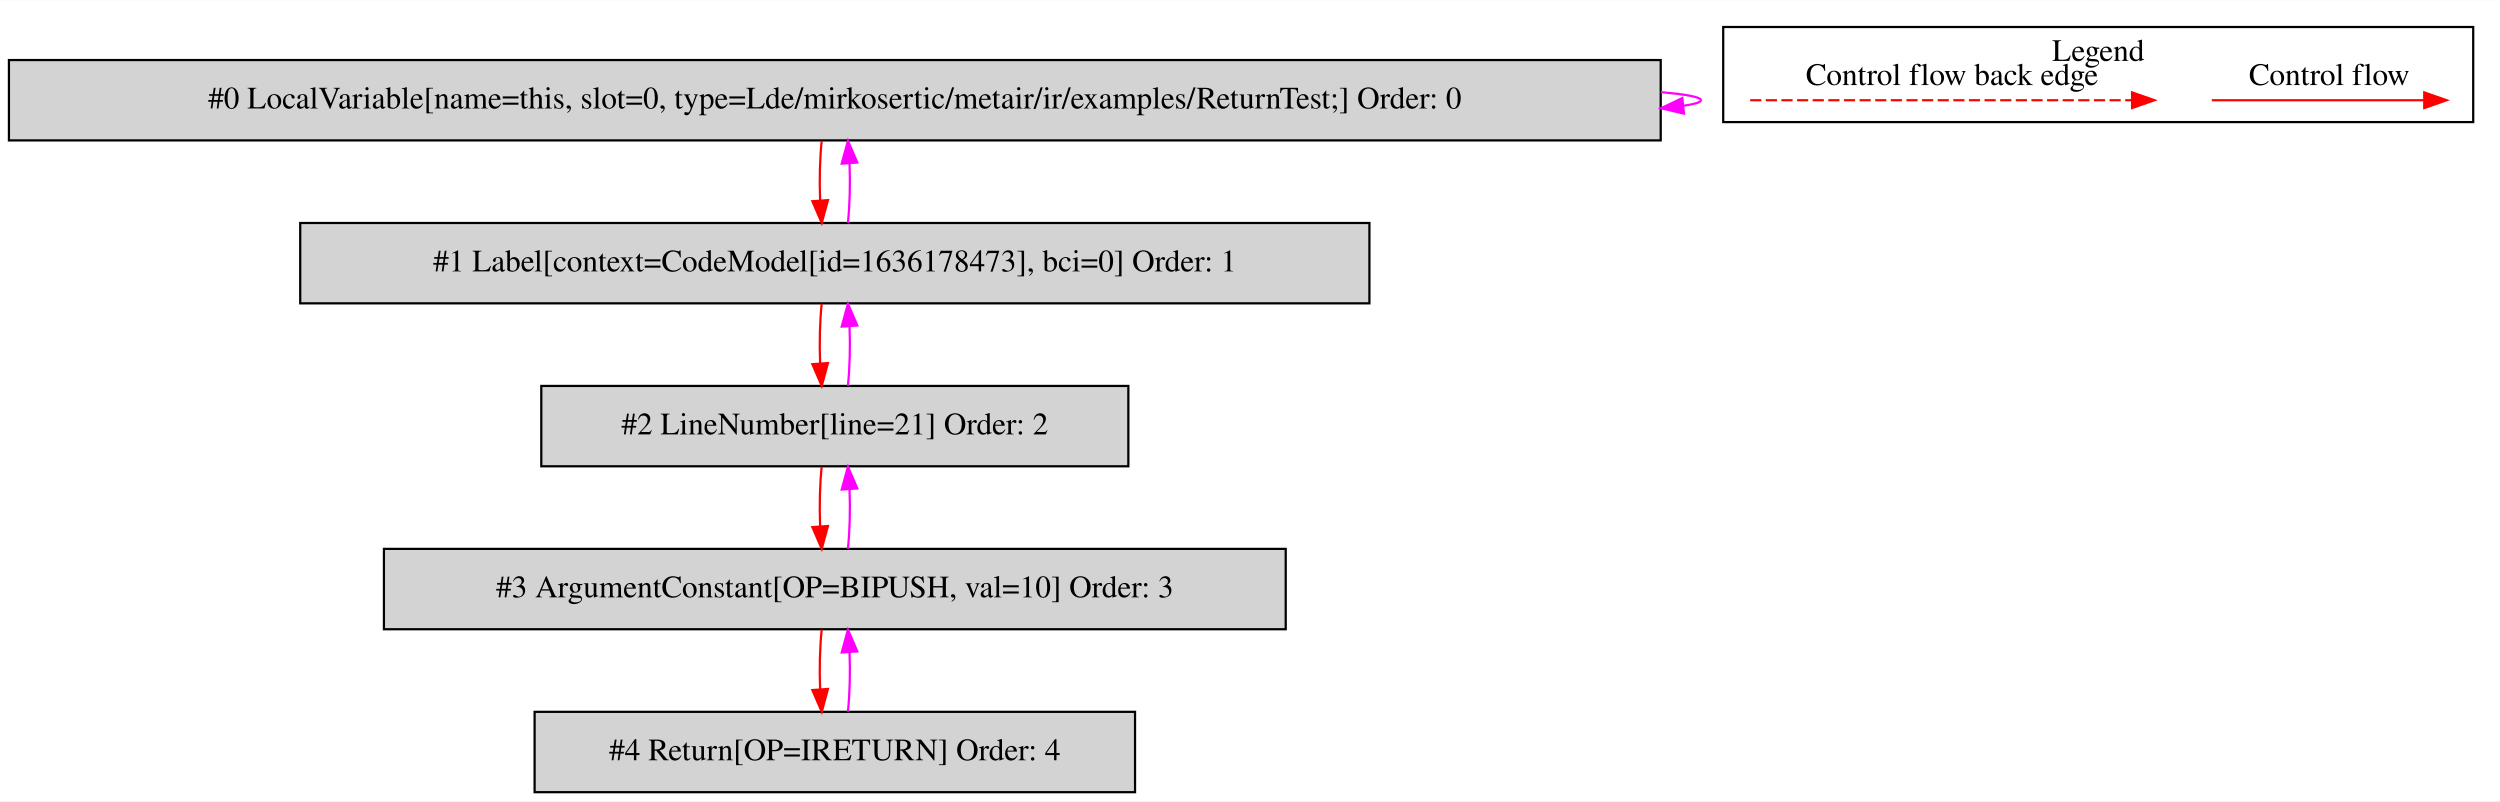
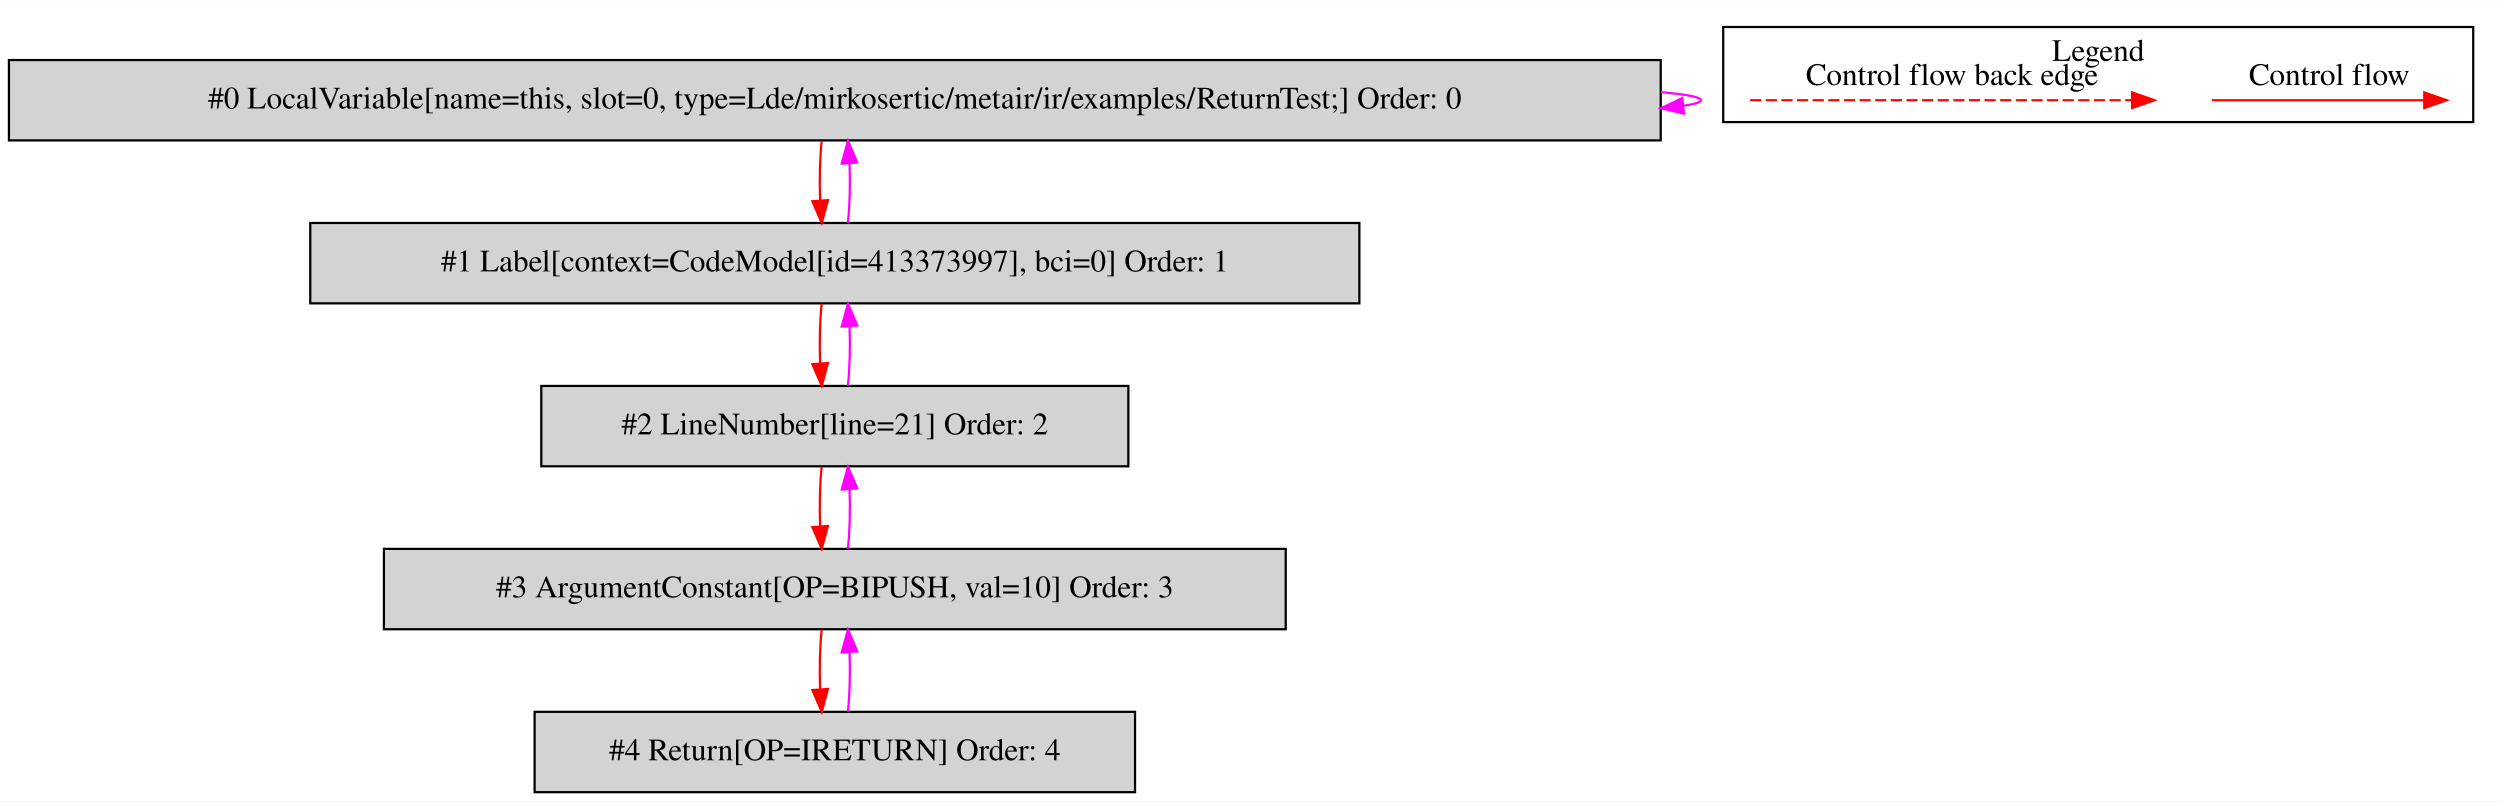
<svg xmlns="http://www.w3.org/2000/svg" width="1120pt" height="359pt" viewBox="0.00 0.00 1120.00 358.80">
  <g id="graph0" class="graph" transform="scale(1 1) rotate(0) translate(4 354.8)">
    <polygon fill="white" stroke="transparent" points="-4,4 -4,-354.8 1116,-354.8 1116,4 -4,4" />
    <g id="clust1" class="cluster">
      <polygon fill="none" stroke="black" points="768,-300.2 768,-342.8 1104,-342.8 1104,-300.2 768,-300.2" />
      <text text-anchor="middle" x="936" y="-327.6" font-family="Times,serif" font-size="14.00">Legend</text>
    </g>
    <g id="node1" class="node">
      <polygon fill="lightgrey" stroke="black" points="740,-328 0,-328 0,-292 740,-292 740,-328" />
      <text text-anchor="middle" x="370" y="-306.3" font-family="Times,serif" font-size="14.00">#0 LocalVariable[name=this, slot=0, type=Lde/mirkosertic/metair/ir/examples/ReturnTest;] Order: 0</text>
    </g>
    <g id="edge1" class="edge">
      <path fill="none" stroke="fuchsia" d="M740.11,-313.6C751.53,-312.62 758,-311.42 758,-310 758,-309.07 755.21,-308.23 750.07,-307.49" />
      <polygon fill="fuchsia" stroke="fuchsia" points="750.43,-304.01 740.11,-306.4 749.68,-310.97 750.43,-304.01" />
    </g>
    <g id="node2" class="node">
-       <polygon fill="lightgrey" stroke="black" points="609.5,-255 130.5,-255 130.5,-219 609.5,-219 609.5,-255" />
-       <text text-anchor="middle" x="370" y="-233.3" font-family="Times,serif" font-size="14.00">#1 Label[context=CodeModel[id=1636178473], bci=0] Order: 1</text>
+       <polygon fill="lightgrey" stroke="black" points="605,-255 135,-255 135,-219 605,-219 605,-255" />
+       <text text-anchor="middle" x="370" y="-233.3" font-family="Times,serif" font-size="14.00">#1 Label[context=CodeModel[id=413373997], bci=0] Order: 1</text>
    </g>
    <g id="edge2" class="edge">
      <path fill="none" stroke="red" d="M364.12,-291.81C363.28,-283.79 363.05,-274.05 363.42,-265.07" />
      <polygon fill="red" stroke="red" points="366.92,-265.25 364.14,-255.03 359.94,-264.75 366.92,-265.25" />
    </g>
    <g id="edge3" class="edge">
      <path fill="none" stroke="fuchsia" d="M375.86,-255.03C376.71,-263.03 376.95,-272.77 376.59,-281.75" />
      <polygon fill="fuchsia" stroke="fuchsia" points="373.09,-281.59 375.88,-291.81 380.07,-282.08 373.09,-281.59" />
    </g>
    <g id="node3" class="node">
      <polygon fill="lightgrey" stroke="black" points="501.5,-182 238.5,-182 238.5,-146 501.5,-146 501.5,-182" />
      <text text-anchor="middle" x="370" y="-160.3" font-family="Times,serif" font-size="14.00">#2 LineNumber[line=21] Order: 2</text>
    </g>
    <g id="edge4" class="edge">
      <path fill="none" stroke="red" d="M364.12,-218.81C363.28,-210.79 363.05,-201.05 363.42,-192.07" />
      <polygon fill="red" stroke="red" points="366.92,-192.25 364.14,-182.03 359.94,-191.75 366.92,-192.25" />
    </g>
    <g id="edge5" class="edge">
      <path fill="none" stroke="fuchsia" d="M375.86,-182.03C376.71,-190.03 376.95,-199.77 376.59,-208.75" />
      <polygon fill="fuchsia" stroke="fuchsia" points="373.09,-208.59 375.88,-218.81 380.07,-209.08 373.09,-208.59" />
    </g>
    <g id="node4" class="node">
      <polygon fill="lightgrey" stroke="black" points="572,-109 168,-109 168,-73 572,-73 572,-109" />
      <text text-anchor="middle" x="370" y="-87.3" font-family="Times,serif" font-size="14.00">#3 ArgumentConstant[OP=BIPUSH, val=10] Order: 3</text>
    </g>
    <g id="edge6" class="edge">
      <path fill="none" stroke="red" d="M364.12,-145.81C363.28,-137.79 363.05,-128.05 363.42,-119.07" />
      <polygon fill="red" stroke="red" points="366.92,-119.25 364.14,-109.03 359.94,-118.75 366.92,-119.25" />
    </g>
    <g id="edge7" class="edge">
      <path fill="none" stroke="fuchsia" d="M375.86,-109.03C376.71,-117.03 376.95,-126.77 376.59,-135.75" />
      <polygon fill="fuchsia" stroke="fuchsia" points="373.09,-135.59 375.88,-145.81 380.07,-136.08 373.09,-135.59" />
    </g>
    <g id="node5" class="node">
      <polygon fill="lightgrey" stroke="black" points="504.5,-36 235.5,-36 235.5,0 504.5,0 504.5,-36" />
      <text text-anchor="middle" x="370" y="-14.3" font-family="Times,serif" font-size="14.00">#4 Return[OP=IRETURN] Order: 4</text>
    </g>
    <g id="edge8" class="edge">
      <path fill="none" stroke="red" d="M364.12,-72.81C363.28,-64.79 363.05,-55.05 363.42,-46.07" />
      <polygon fill="red" stroke="red" points="366.92,-46.25 364.14,-36.03 359.94,-45.75 366.92,-46.25" />
    </g>
    <g id="edge9" class="edge">
      <path fill="none" stroke="fuchsia" d="M375.86,-36.03C376.71,-44.03 376.95,-53.77 376.59,-62.75" />
      <polygon fill="fuchsia" stroke="fuchsia" points="373.09,-62.59 375.88,-72.81 380.07,-63.08 373.09,-62.59" />
    </g>
    <g id="edge10" class="edge">
      <path fill="none" stroke="red" d="M986.89,-310C998.11,-310 1056.24,-310 1081.86,-310" />
      <polygon fill="red" stroke="red" points="1082.06,-313.5 1092.06,-310 1082.06,-306.5 1082.06,-313.5" />
      <text text-anchor="middle" x="1039.5" y="-316.8" font-family="Times,serif" font-size="14.00">Control flow</text>
    </g>
    <g id="edge11" class="edge">
      <path fill="none" stroke="red" stroke-dasharray="5,2" d="M780.08,-310C797.05,-310 913.21,-310 951.08,-310" />
      <polygon fill="red" stroke="red" points="951.17,-313.5 961.17,-310 951.17,-306.5 951.17,-313.5" />
      <text text-anchor="middle" x="870.5" y="-316.8" font-family="Times,serif" font-size="14.00">Control flow back edge</text>
    </g>
  </g>
</svg>
